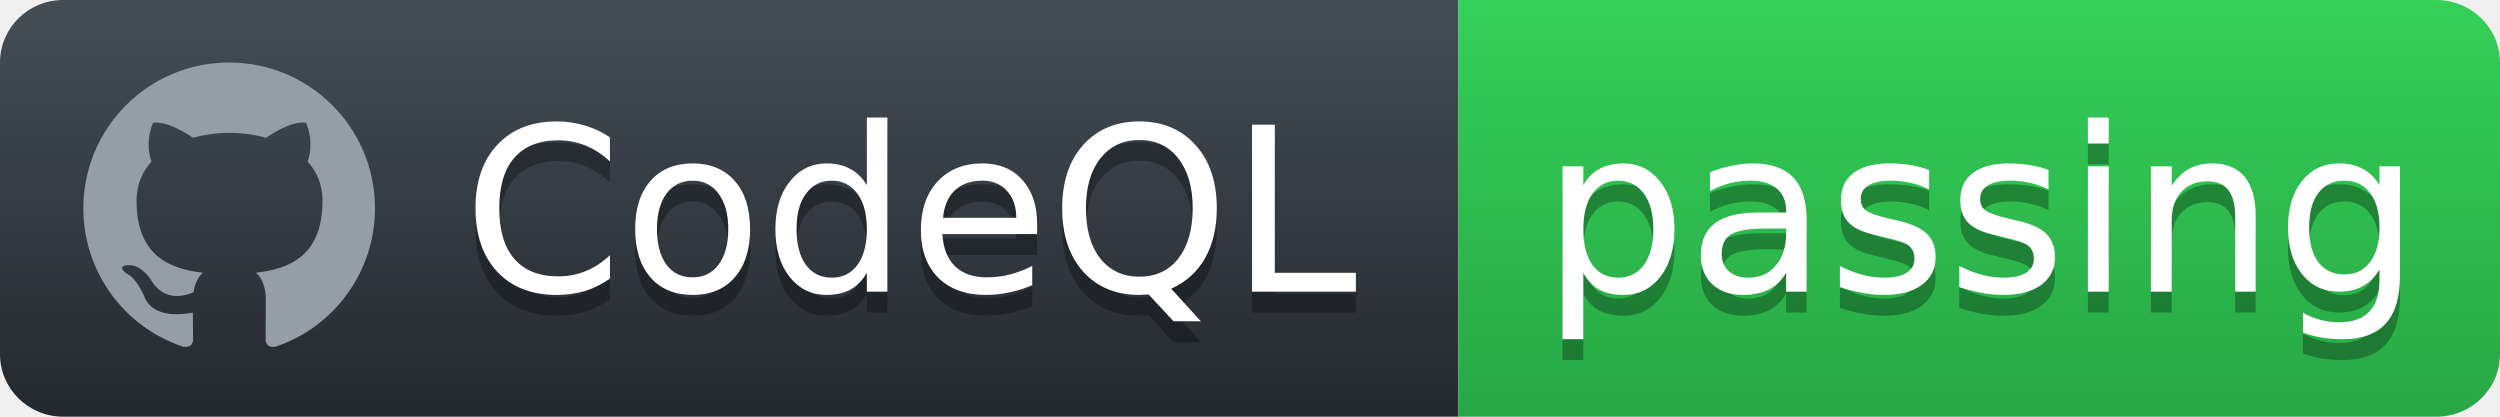
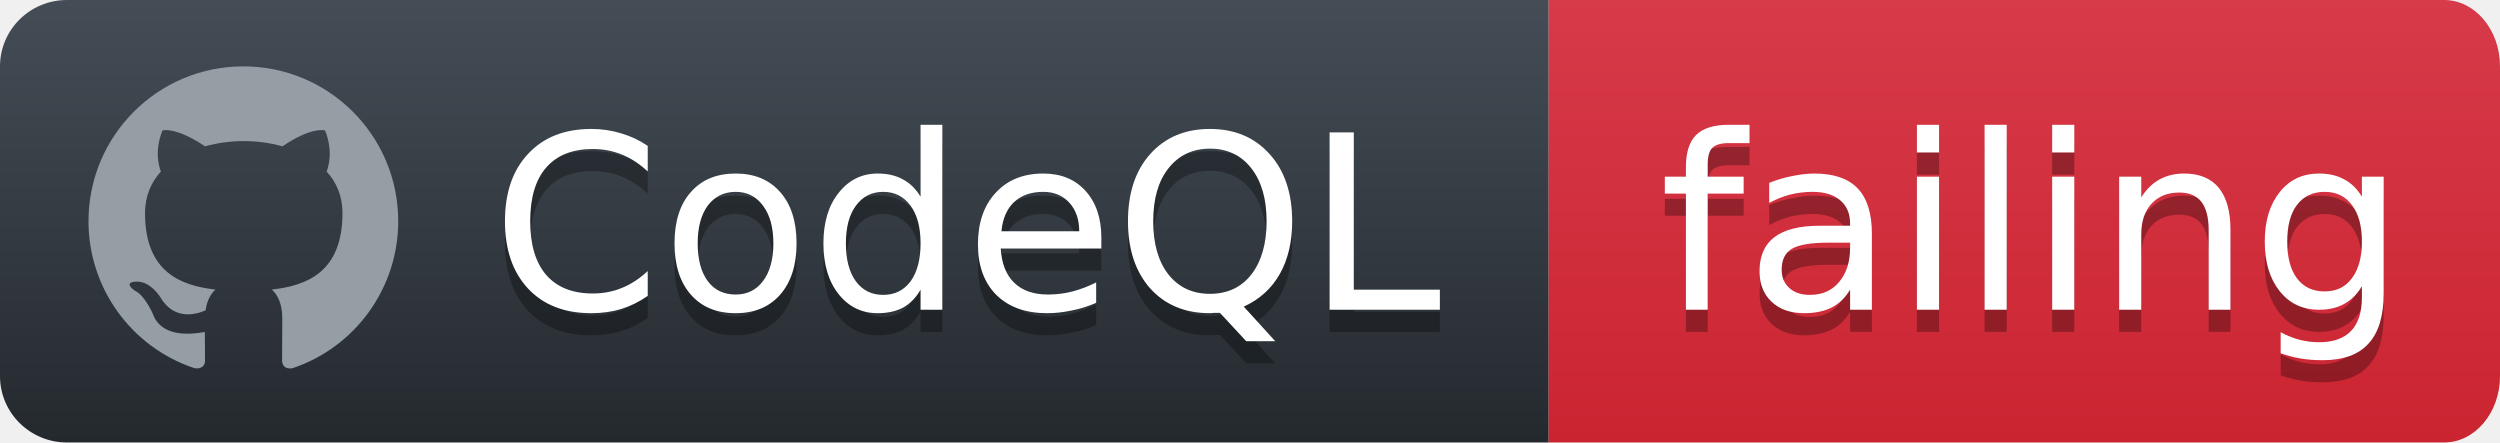
- <svg xmlns="http://www.w3.org/2000/svg" width="120" height="20">
+ <svg xmlns="http://www.w3.org/2000/svg" width="113" height="20">
  <defs>
    <linearGradient id="workflow-fill" x1="50%" y1="0%" x2="50%" y2="100%">
      <stop stop-color="#444D56" offset="0%" />
      <stop stop-color="#24292E" offset="100%" />
    </linearGradient>
    <linearGradient id="state-fill" x1="50%" y1="0%" x2="50%" y2="100%">
-       <stop stop-color="#34D058" offset="0%" />
-       <stop stop-color="#28A745" offset="100%" />
+       <stop stop-color="#D73A49" offset="0%" />
+       <stop stop-color="#CB2431" offset="100%" />
    </linearGradient>
  </defs>
  <g fill="none" fill-rule="evenodd">
    <g font-family="'DejaVu Sans',Verdana,Geneva,sans-serif" font-size="11">
      <path id="workflow-bg" d="M0,3 C0,1.343 1.355,0 3.027,0 L70,0 L70,20 L3.027,20 C1.355,20 0,18.657 0,17 L0,3 Z" fill="url(#workflow-fill)" fill-rule="nonzero" />
      <text fill="#010101" fill-opacity=".3">
        <tspan x="22.198" y="15" aria-hidden="true">CodeQL</tspan>
      </text>
      <text fill="#FFFFFF">
        <tspan x="22.198" y="14">CodeQL</tspan>
      </text>
    </g>
    <g transform="translate(70)" font-family="'DejaVu Sans',Verdana,Geneva,sans-serif" font-size="11">
-       <path d="M0 0h46.939C48.629 0 50 1.343 50 3v14c0 1.657-1.37 3-3.061 3H0V0z" id="state-bg" fill="url(#state-fill)" fill-rule="nonzero" />
+       <path d="M0 0h40.47C41.869 0 43 1.343 43 3v14c0 1.657-1.132 3-2.53 3H0V0z" id="state-bg" fill="url(#state-fill)" fill-rule="nonzero" />
      <text fill="#010101" fill-opacity=".3" aria-hidden="true">
-         <tspan x="4" y="15">passing</tspan>
+         <tspan x="5" y="15">failing</tspan>
      </text>
      <text fill="#FFFFFF">
-         <tspan x="4" y="14">passing</tspan>
+         <tspan x="5" y="14">failing</tspan>
      </text>
    </g>
    <path fill="#959DA5" d="M11 3c-3.868 0-7 3.132-7 7a6.996 6.996 0 0 0 4.786 6.641c.35.062.482-.148.482-.332 0-.166-.01-.718-.01-1.304-1.758.324-2.213-.429-2.353-.822-.079-.202-.42-.823-.717-.99-.245-.13-.595-.454-.01-.463.552-.009.946.508 1.077.718.63 1.058 1.636.76 2.039.577.061-.455.245-.761.446-.936-1.557-.175-3.185-.779-3.185-3.456 0-.762.271-1.392.718-1.882-.07-.175-.315-.892.07-1.855 0 0 .586-.183 1.925.718a6.5 6.5 0 0 1 1.75-.236 6.5 6.5 0 0 1 1.75.236c1.338-.91 1.925-.718 1.925-.718.385.963.14 1.68.07 1.855.446.49.717 1.112.717 1.882 0 2.686-1.636 3.28-3.194 3.456.254.219.473.639.473 1.295 0 .936-.009 1.689-.009 1.925 0 .184.131.402.481.332A7.011 7.011 0 0 0 18 10c0-3.867-3.133-7-7-7z" />
  </g>
</svg>
